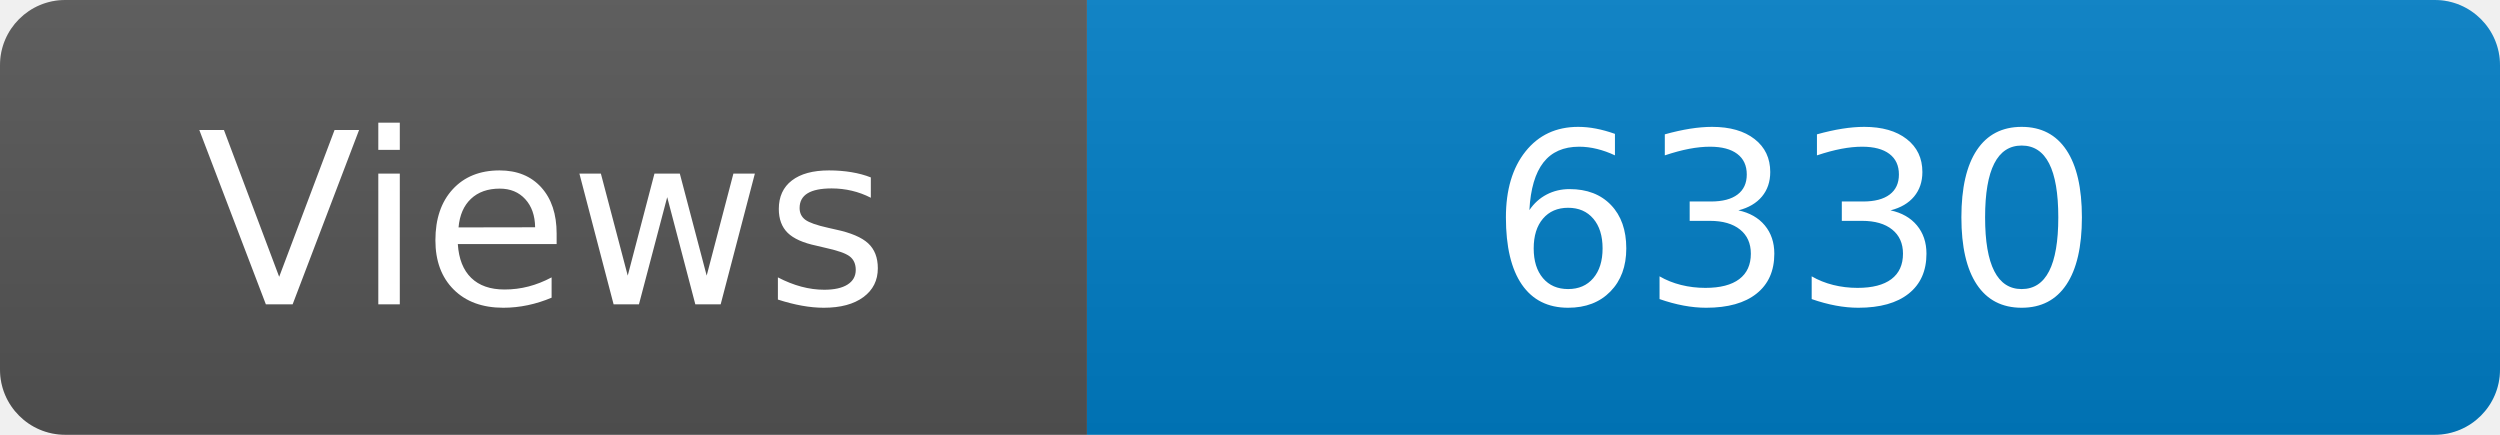
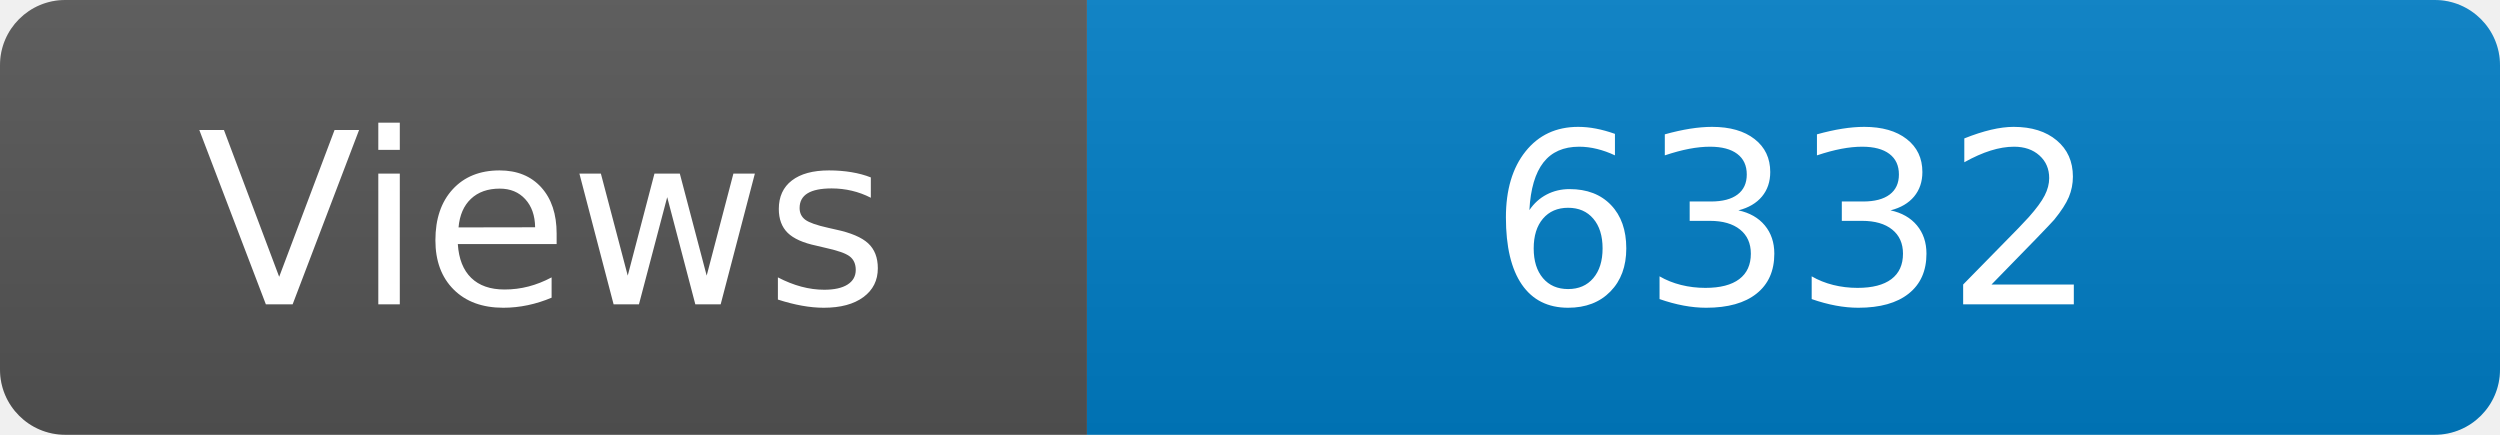
<svg xmlns="http://www.w3.org/2000/svg" width="115" height="20" role="img" aria-label="Maintained?: yes">
  <linearGradient id="s" x2="0" y2="100%">
    <stop offset="0" stop-color="#bbb" stop-opacity=".1" />
    <stop offset="1" stop-opacity=".1" />
  </linearGradient>
  <clipPath id="r">
    <rect width="115" height="20" rx="3" fill="#fff" />
  </clipPath>
  <g clip-path="url(#r)">
    <rect width="50" height="20" fill="#555" />
    <rect x="50" width="160" height="20" fill="#007ec6" />
    <rect width="115" height="20" fill="url(#s)" />
  </g>
  <g fill="#fff" text-anchor="middle" font-family="Verdana,Geneva,DejaVu Sans,sans-serif" font-size="110">
    <text x="250" y="140" transform="scale(.1)" fill="#fff">Views</text>
-     <text x="825" y="140" transform="scale(.1)" fill="#fff">6330</text>
+     <text x="825" y="140" transform="scale(.1)" fill="#fff">6332</text>
  </g>
</svg>
